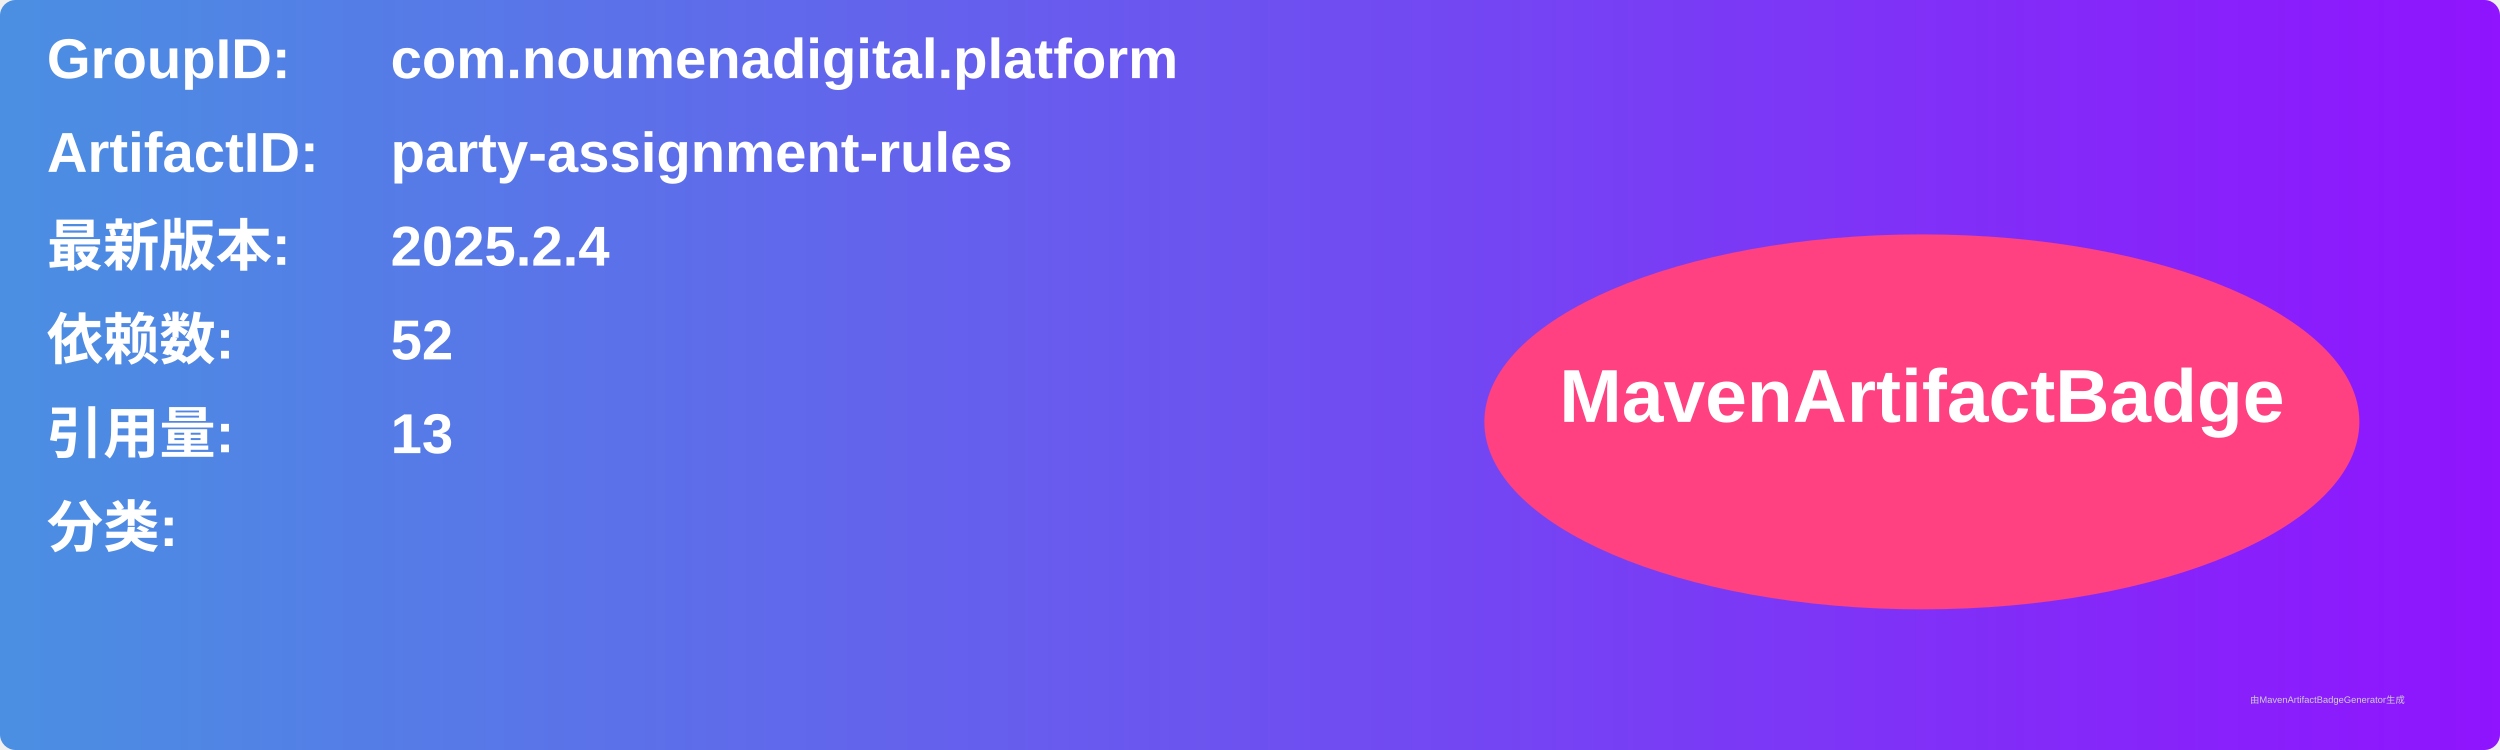
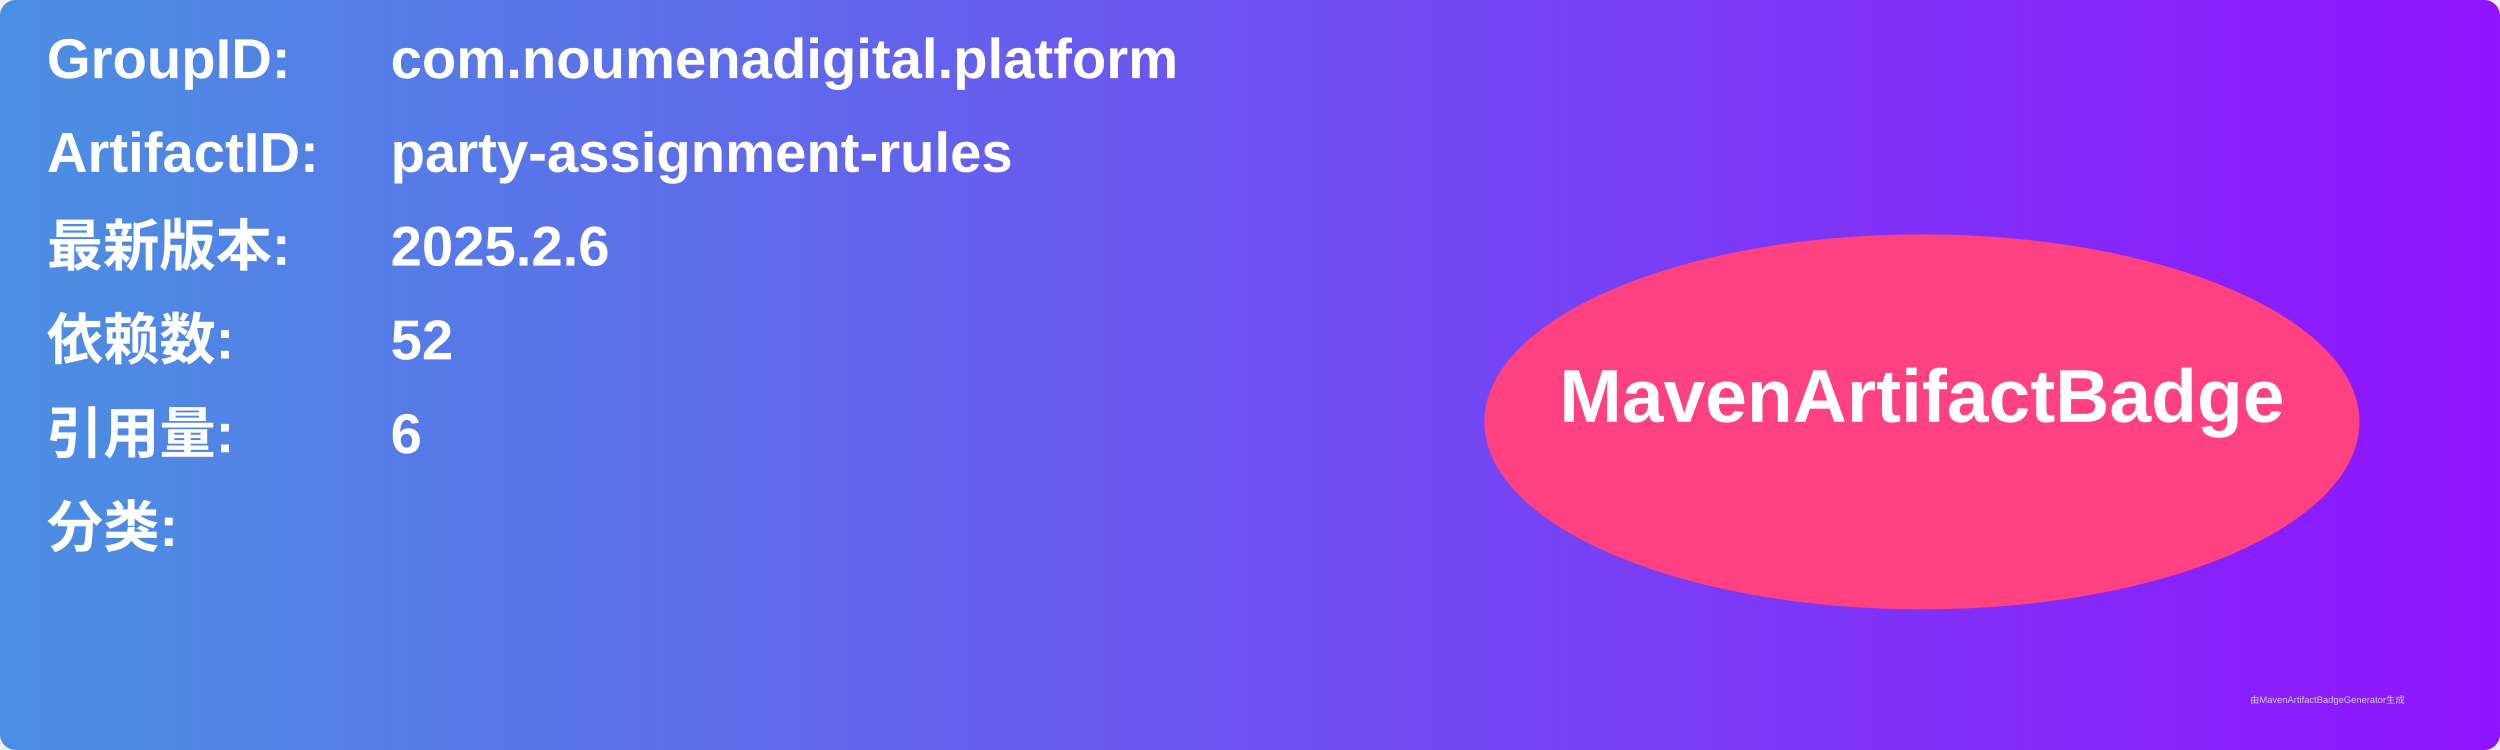
<svg xmlns="http://www.w3.org/2000/svg" width="800" height="240" viewBox="0 0 800 240">
  <linearGradient id="grad" x1="0%" y1="0%" x2="100%" y2="0%">
    <stop offset="0%" stop-color="#4a90e2" />
    <stop offset="100%" stop-color="#9013fe" />
  </linearGradient>
  <rect width="100%" height="100%" rx="5" ry="5" fill="url(#grad)" />
  <g transform="translate(15, 15)">
    <text x="0" y="10" font-family="Arial" font-size="18" fill="white" font-weight="bold" width="260">GroupID:</text>
    <text x="110" y="10" font-family="Arial" font-size="18" fill="white" font-weight="bold" width="460">com.noumenadigital.platform</text>
    <text x="0" y="40" font-family="Arial" font-size="18" fill="white" font-weight="bold" width="260">ArtifactID:</text>
    <text x="110" y="40" font-family="Arial" font-size="18" fill="white" font-weight="bold" width="460">party-assignment-rules</text>
    <text x="0" y="70" font-family="Arial" font-size="18" fill="white" font-weight="bold">最新版本:</text>
    <text x="110" y="70" font-family="Arial" font-size="18" fill="white" font-weight="bold">
-       <tspan font-weight="bold">2025.2.4</tspan>
+       <tspan font-weight="bold">2025.2.6</tspan>
    </text>
    <text x="0" y="100" font-family="Arial" font-size="18" fill="white" font-weight="bold">依赖数: </text>
    <text x="110" y="100" font-family="Arial" font-size="18" fill="white">
      <tspan font-weight="bold">52</tspan>
    </text>
    <text x="0" y="130" font-family="Arial" font-size="18" fill="white" font-weight="bold">引用量: </text>
    <text x="110" y="130" font-family="Arial" font-size="18" fill="white">
-       <tspan font-weight="bold">13</tspan>
+       <tspan font-weight="bold">6</tspan>
    </text>
    <text x="0" y="160" font-family="Arial" font-size="18" fill="white" font-weight="bold">分类:</text>
    <text x="10" y="190" font-family="Arial" font-size="10" fill="white">
      <tspan font-weight="bold" />
    </text>
    <ellipse cx="600" cy="120" rx="140" ry="60" fill="#ff4081" />
    <text x="600" y="120" text-anchor="middle" font-family="Arial" font-size="24" fill="white" font-weight="bold">MavenArtifactBadge</text>
  </g>
  <text x="720" y="225" font-family="Arial" font-size="3" fill="#d0d0d0">由MavenArtifactBadgeGenerator生成</text>
</svg>
